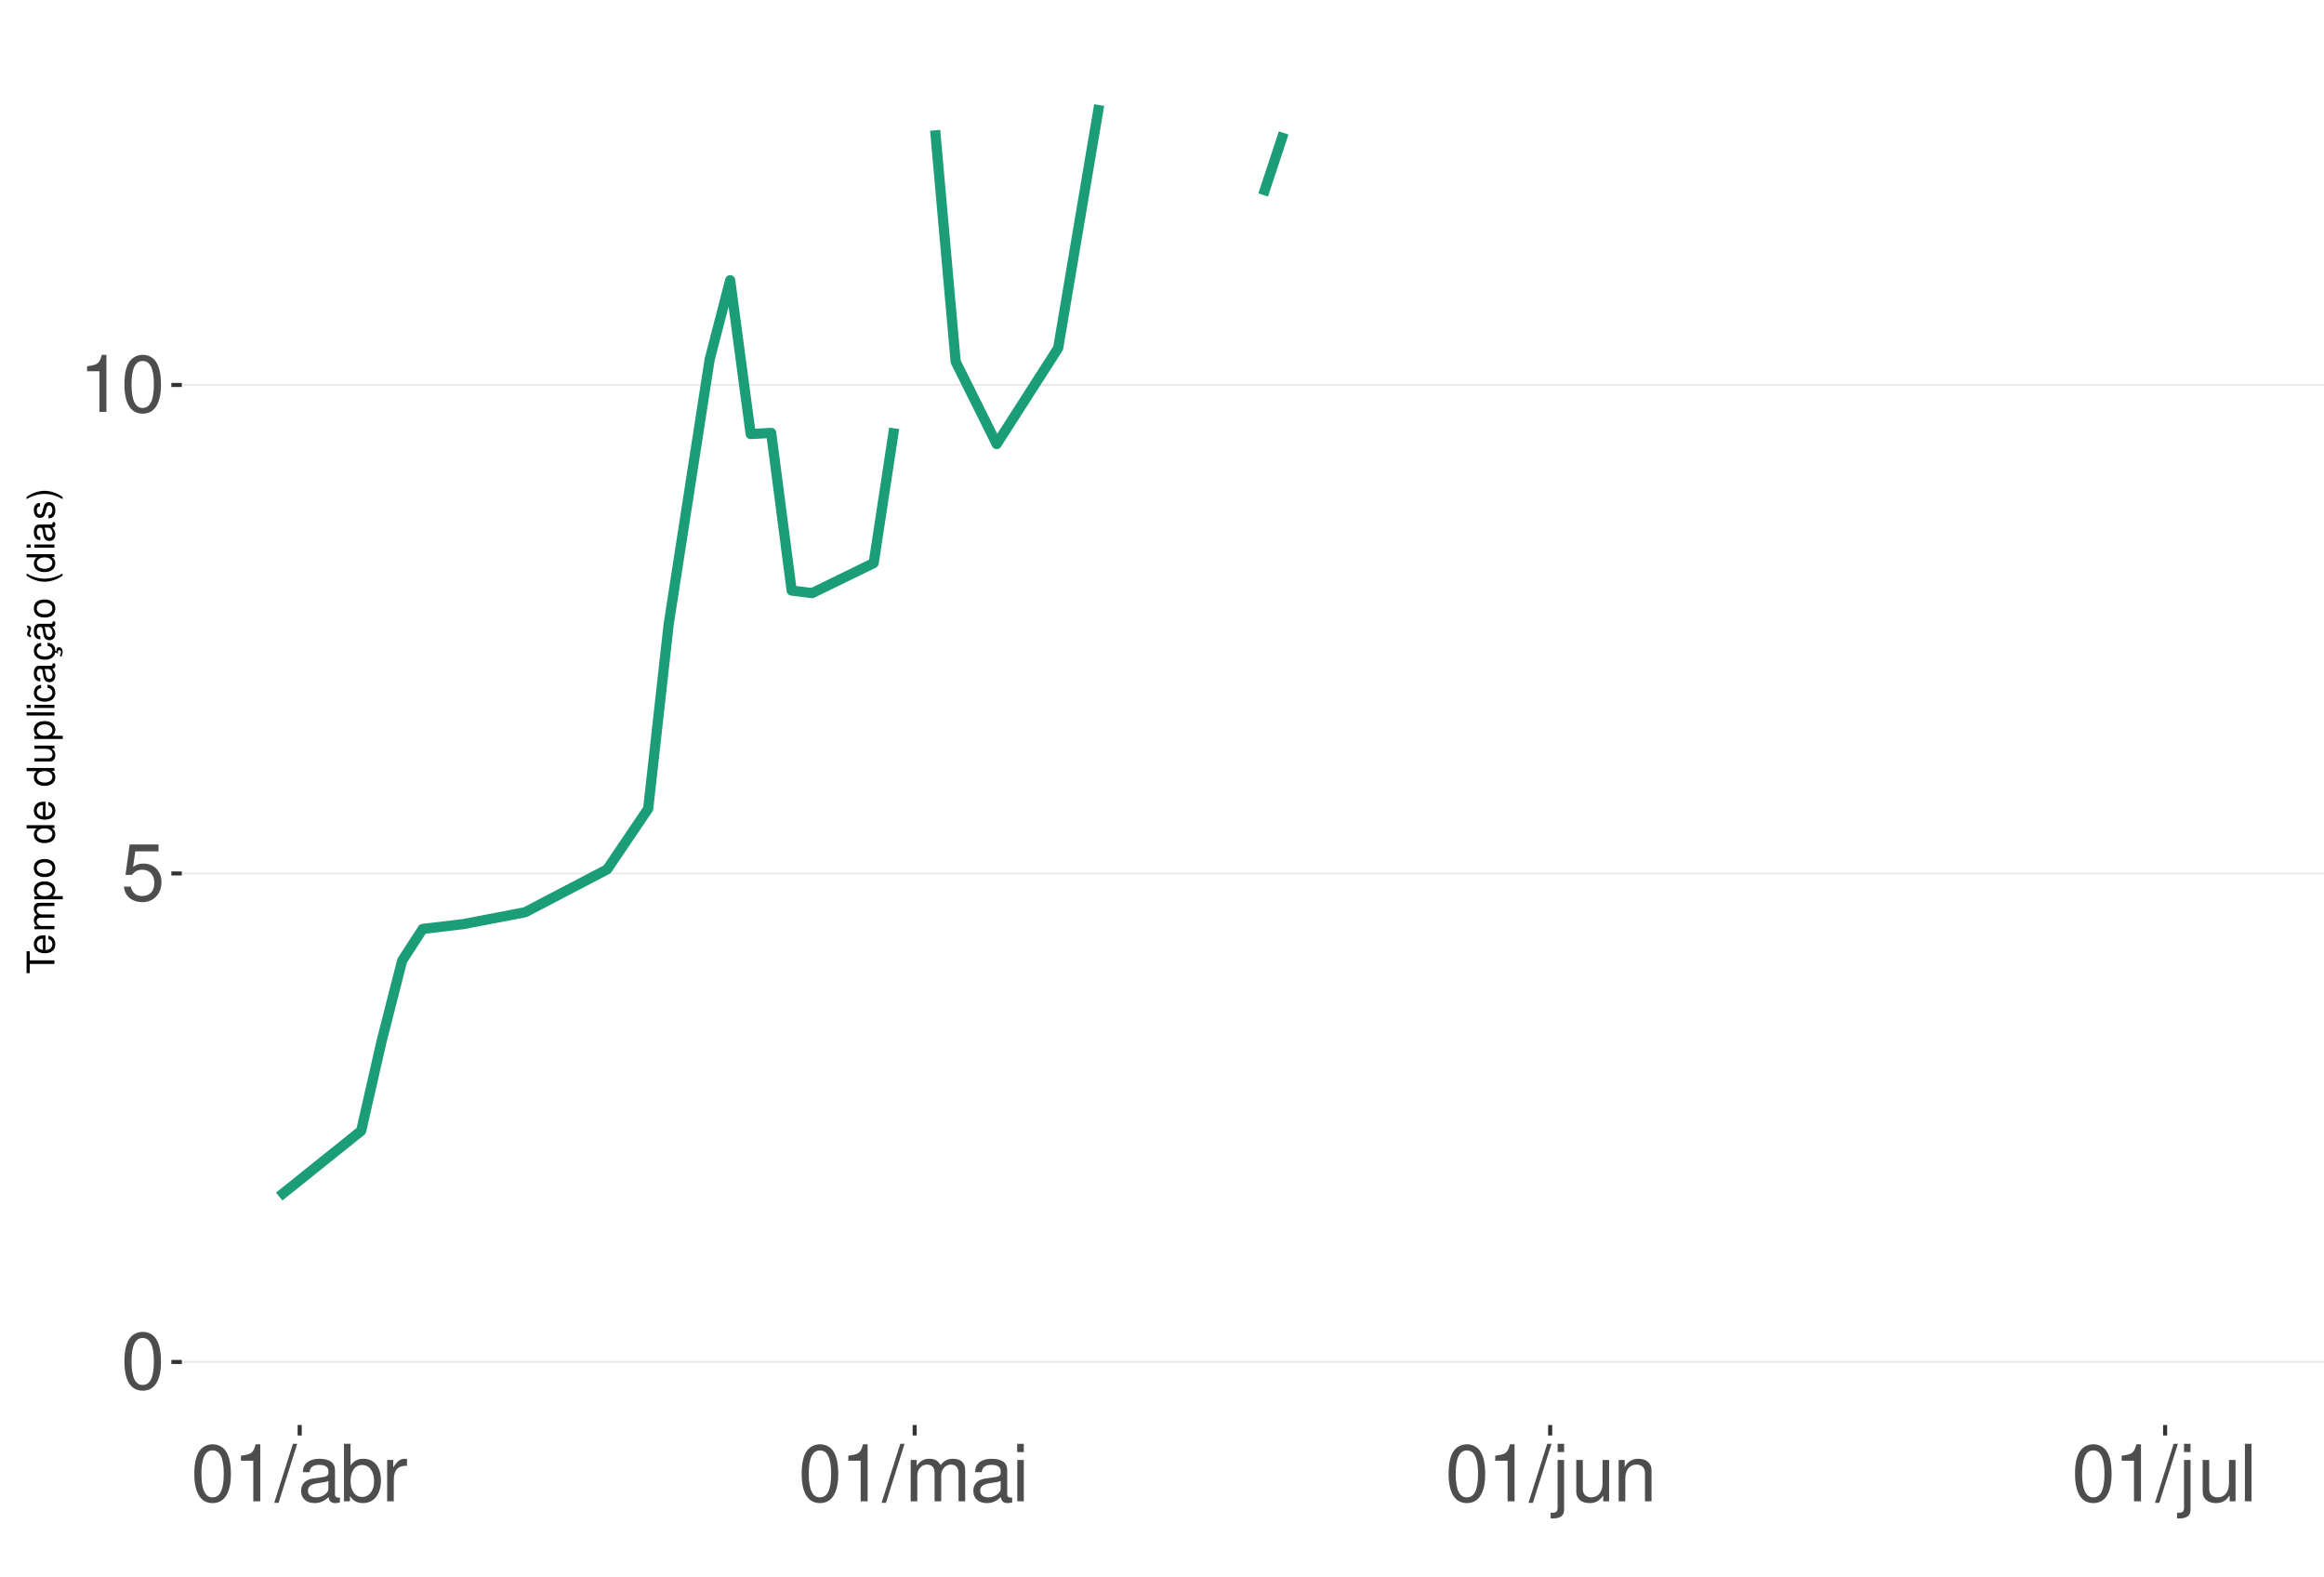
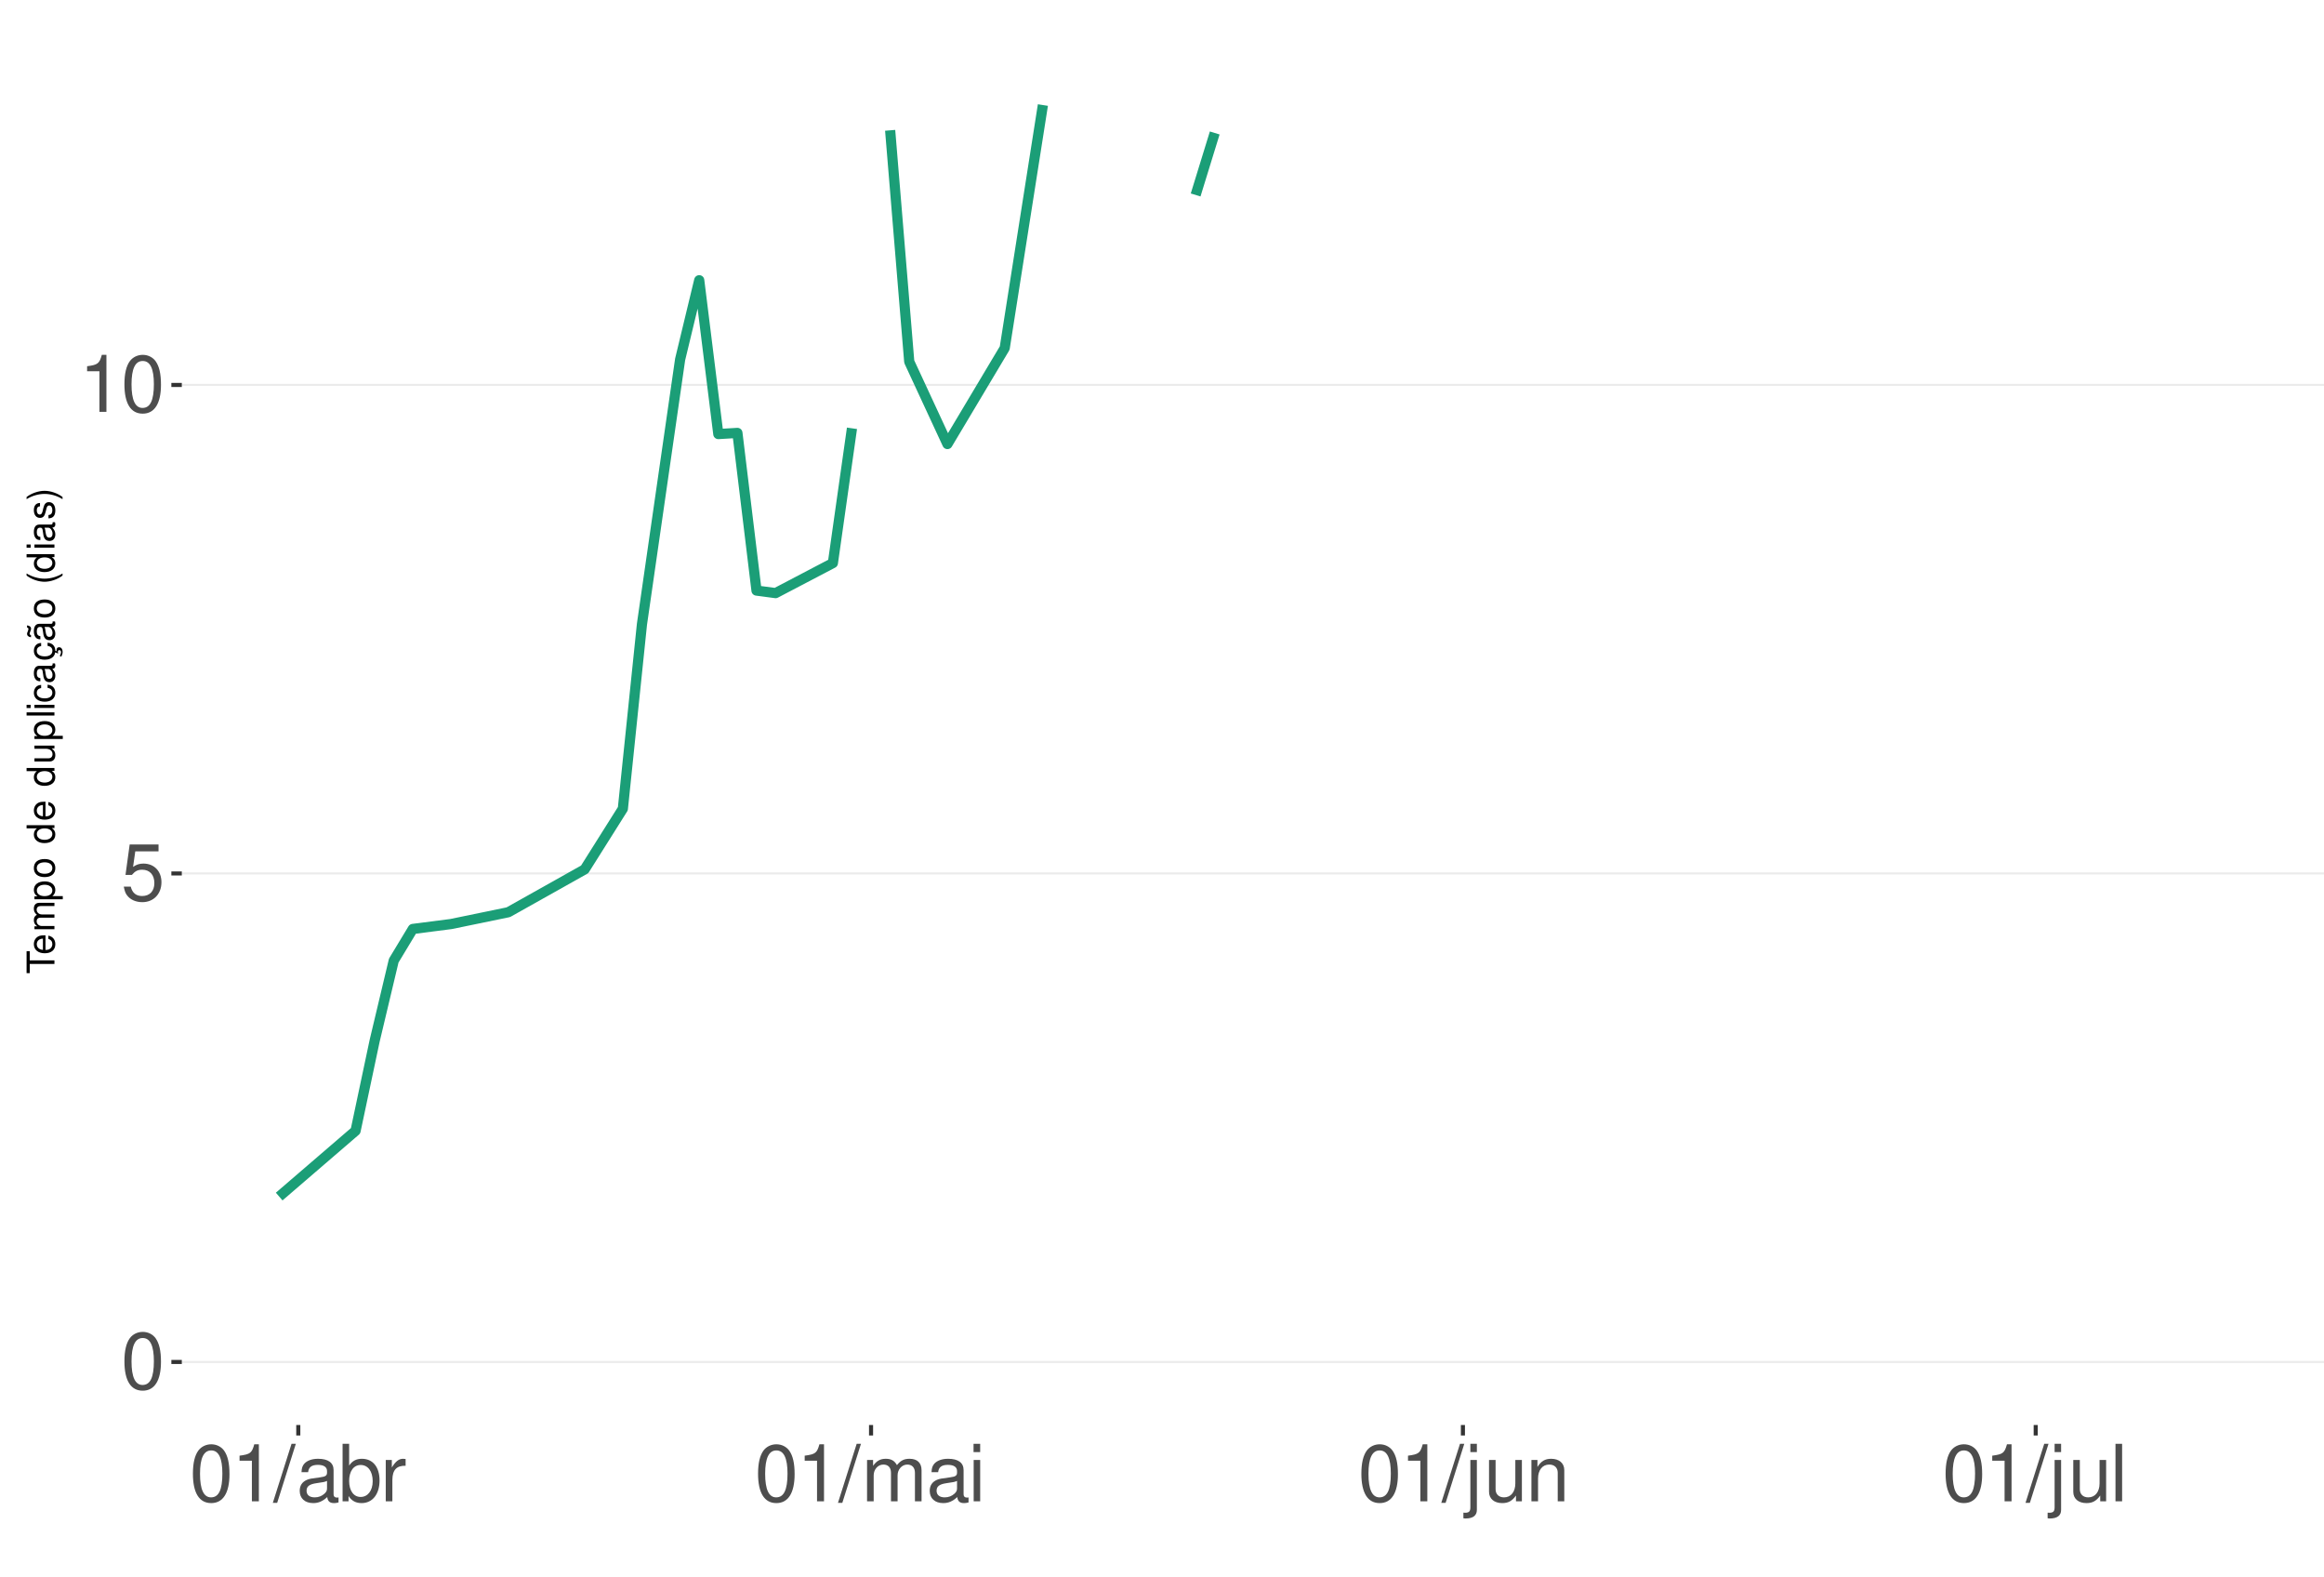
<svg xmlns="http://www.w3.org/2000/svg" xmlns:xlink="http://www.w3.org/1999/xlink" width="609pt" height="413pt" viewBox="0 0 609 413" version="1.1">
  <defs>
    <g>
      <symbol overflow="visible" id="glyph0-0">
        <path style="stroke:none;" d="" />
      </symbol>
      <symbol overflow="visible" id="glyph0-1">
        <path style="stroke:none;" d="M 5.688 -14.938 C 4.312 -14.938 3.078 -14.312 2.312 -13.297 C 1.359 -11.984 0.891 -10 0.891 -7.234 C 0.891 -2.188 2.547 0.469 5.688 0.469 C 8.781 0.469 10.469 -2.188 10.469 -7.109 C 10.469 -10 10.016 -11.938 9.047 -13.297 C 8.281 -14.328 7.062 -14.938 5.688 -14.938 Z M 5.688 -13.328 C 7.641 -13.328 8.609 -11.312 8.609 -7.266 C 8.609 -3.016 7.656 -1.031 5.641 -1.031 C 3.719 -1.031 2.75 -3.094 2.75 -7.203 C 2.75 -11.312 3.719 -13.328 5.688 -13.328 Z M 5.688 -13.328 " />
      </symbol>
      <symbol overflow="visible" id="glyph0-2">
        <path style="stroke:none;" d="M 9.828 -14.641 L 2.266 -14.641 L 1.172 -6.672 L 2.844 -6.672 C 3.703 -7.688 4.406 -8.031 5.562 -8.031 C 7.516 -8.031 8.734 -6.688 8.734 -4.531 C 8.734 -2.422 7.516 -1.141 5.531 -1.141 C 3.953 -1.141 2.969 -1.938 2.547 -3.594 L 0.719 -3.594 C 0.969 -2.391 1.172 -1.812 1.609 -1.281 C 2.438 -0.172 3.922 0.469 5.578 0.469 C 8.531 0.469 10.594 -1.672 10.594 -4.766 C 10.594 -7.656 8.672 -9.641 5.859 -9.641 C 4.828 -9.641 4 -9.375 3.156 -8.766 L 3.734 -12.844 L 9.828 -12.844 Z M 9.828 -14.641 " />
      </symbol>
      <symbol overflow="visible" id="glyph0-3">
        <path style="stroke:none;" d="M 5.344 -10.641 L 5.344 0 L 7.172 0 L 7.172 -14.938 L 5.969 -14.938 C 5.328 -12.641 4.922 -12.328 2.109 -11.953 L 2.109 -10.641 Z M 5.344 -10.641 " />
      </symbol>
      <symbol overflow="visible" id="glyph0-4">
        <path style="stroke:none;" d="M 4.734 -15.062 L -0.172 0.406 L 0.969 0.406 L 5.859 -15.062 Z M 4.734 -15.062 " />
      </symbol>
      <symbol overflow="visible" id="glyph0-5">
        <path style="stroke:none;" d="M 11.047 -1.016 C 10.859 -0.969 10.781 -0.969 10.672 -0.969 C 10.078 -0.969 9.75 -1.281 9.75 -1.812 L 9.75 -8.188 C 9.75 -10.094 8.344 -11.141 5.688 -11.141 C 4.094 -11.141 2.828 -10.672 2.094 -9.875 C 1.594 -9.312 1.391 -8.703 1.344 -7.625 L 3.078 -7.625 C 3.219 -8.938 4 -9.547 5.625 -9.547 C 7.188 -9.547 8.031 -8.969 8.031 -7.938 L 8.031 -7.484 C 8.016 -6.734 7.641 -6.469 6.234 -6.281 C 3.797 -5.969 3.422 -5.891 2.766 -5.625 C 1.516 -5.078 0.875 -4.125 0.875 -2.734 C 0.875 -0.766 2.234 0.469 4.422 0.469 C 5.781 0.469 6.875 0 8.094 -1.109 C 8.219 0 8.766 0.469 9.875 0.469 C 10.25 0.469 10.469 0.438 11.047 0.297 Z M 8.031 -3.406 C 8.031 -2.828 7.875 -2.484 7.359 -2 C 6.656 -1.359 5.797 -1.031 4.797 -1.031 C 3.453 -1.031 2.672 -1.672 2.672 -2.766 C 2.672 -3.906 3.406 -4.484 5.266 -4.75 C 7.109 -5 7.453 -5.078 8.031 -5.344 Z M 8.031 -3.406 " />
      </symbol>
      <symbol overflow="visible" id="glyph0-6">
        <path style="stroke:none;" d="M 1.109 -15.062 L 1.109 0 L 2.672 0 L 2.672 -1.391 C 3.484 -0.125 4.578 0.469 6.094 0.469 C 8.938 0.469 10.797 -1.859 10.797 -5.453 C 10.797 -8.969 9.047 -11.141 6.172 -11.141 C 4.688 -11.141 3.641 -10.578 2.828 -9.359 L 2.828 -15.062 Z M 5.844 -9.516 C 7.766 -9.516 9 -7.844 9 -5.266 C 9 -2.812 7.719 -1.141 5.844 -1.141 C 4 -1.141 2.828 -2.781 2.828 -5.328 C 2.828 -7.875 4 -9.516 5.844 -9.516 Z M 5.844 -9.516 " />
      </symbol>
      <symbol overflow="visible" id="glyph0-7">
        <path style="stroke:none;" d="M 1.422 -10.828 L 1.422 0 L 3.156 0 L 3.156 -5.625 C 3.188 -8.219 4.25 -9.375 6.625 -9.312 L 6.625 -11.078 C 6.344 -11.109 6.172 -11.141 5.969 -11.141 C 4.859 -11.141 4 -10.469 3.016 -8.859 L 3.016 -10.828 Z M 1.422 -10.828 " />
      </symbol>
      <symbol overflow="visible" id="glyph0-8">
        <path style="stroke:none;" d="M 1.453 -10.828 L 1.453 0 L 3.188 0 L 3.188 -6.797 C 3.188 -8.359 4.312 -9.625 5.719 -9.625 C 7 -9.625 7.719 -8.844 7.719 -7.453 L 7.719 0 L 9.453 0 L 9.453 -6.797 C 9.453 -8.359 10.594 -9.625 12 -9.625 C 13.266 -9.625 14 -8.812 14 -7.453 L 14 0 L 15.734 0 L 15.734 -8.125 C 15.734 -10.062 14.625 -11.141 12.594 -11.141 C 11.156 -11.141 10.281 -10.703 9.281 -9.484 C 8.641 -10.641 7.766 -11.141 6.359 -11.141 C 4.922 -11.141 3.953 -10.594 3.031 -9.297 L 3.031 -10.828 Z M 1.453 -10.828 " />
      </symbol>
      <symbol overflow="visible" id="glyph0-9">
        <path style="stroke:none;" d="M 3.094 -10.828 L 1.391 -10.828 L 1.391 0 L 3.094 0 Z M 3.094 -15.062 L 1.359 -15.062 L 1.359 -12.891 L 3.094 -12.891 Z M 3.094 -15.062 " />
      </symbol>
      <symbol overflow="visible" id="glyph0-10">
        <path style="stroke:none;" d="M 1.453 -10.828 L 1.453 1.562 C 1.453 2.641 1.109 3 0.047 3 C -0.078 3 -0.141 3 -0.375 2.969 L -0.375 4.438 C -0.172 4.484 -0.062 4.5 0.203 4.5 C 2.141 4.5 3.156 3.734 3.156 2.25 L 3.156 -10.828 Z M 3.156 -15.062 L 1.453 -15.062 L 1.453 -12.891 L 3.156 -12.891 Z M 3.156 -15.062 " />
      </symbol>
      <symbol overflow="visible" id="glyph0-11">
        <path style="stroke:none;" d="M 9.953 0 L 9.953 -10.828 L 8.234 -10.828 L 8.234 -4.688 C 8.234 -2.484 7.078 -1.031 5.281 -1.031 C 3.922 -1.031 3.062 -1.859 3.062 -3.156 L 3.062 -10.828 L 1.344 -10.828 L 1.344 -2.484 C 1.344 -0.688 2.688 0.469 4.797 0.469 C 6.375 0.469 7.391 -0.078 8.406 -1.516 L 8.406 0 Z M 9.953 0 " />
      </symbol>
      <symbol overflow="visible" id="glyph0-12">
        <path style="stroke:none;" d="M 1.453 -10.828 L 1.453 0 L 3.188 0 L 3.188 -5.969 C 3.188 -8.188 4.344 -9.625 6.109 -9.625 C 7.484 -9.625 8.344 -8.797 8.344 -7.5 L 8.344 0 L 10.062 0 L 10.062 -8.188 C 10.062 -9.984 8.719 -11.141 6.625 -11.141 C 5.016 -11.141 3.984 -10.516 3.031 -9 L 3.031 -10.828 Z M 1.453 -10.828 " />
      </symbol>
      <symbol overflow="visible" id="glyph0-13">
        <path style="stroke:none;" d="M 3.141 -15.062 L 1.406 -15.062 L 1.406 0 L 3.141 0 Z M 3.141 -15.062 " />
      </symbol>
      <symbol overflow="visible" id="glyph1-0">
        <path style="stroke:none;" d="" />
      </symbol>
      <symbol overflow="visible" id="glyph1-1">
        <path style="stroke:none;" d="M -6.469 -3.547 L -6.469 -5.938 L -7.297 -5.938 L -7.297 -0.203 L -6.469 -0.203 L -6.469 -2.609 L 0 -2.609 L 0 -3.547 Z M -6.469 -3.547 " />
      </symbol>
      <symbol overflow="visible" id="glyph1-2">
        <path style="stroke:none;" d="M -2.344 -5.125 C -3.141 -5.125 -3.625 -5.062 -4.016 -4.922 C -4.875 -4.578 -5.391 -3.781 -5.391 -2.797 C -5.391 -1.344 -4.281 -0.406 -2.547 -0.406 C -0.812 -0.406 0.234 -1.297 0.234 -2.781 C 0.234 -3.984 -0.453 -4.812 -1.594 -5.016 L -1.594 -4.188 C -0.906 -3.953 -0.547 -3.484 -0.547 -2.812 C -0.547 -2.281 -0.781 -1.828 -1.219 -1.547 C -1.516 -1.344 -1.812 -1.281 -2.344 -1.266 Z M -3.016 -1.297 C -3.984 -1.359 -4.625 -1.953 -4.625 -2.797 C -4.625 -3.641 -3.953 -4.234 -3.016 -4.234 Z M -3.016 -1.297 " />
      </symbol>
      <symbol overflow="visible" id="glyph1-3">
        <path style="stroke:none;" d="M -5.234 -0.703 L 0 -0.703 L 0 -1.547 L -3.297 -1.547 C -4.047 -1.547 -4.656 -2.094 -4.656 -2.766 C -4.656 -3.391 -4.281 -3.734 -3.609 -3.734 L 0 -3.734 L 0 -4.578 L -3.297 -4.578 C -4.047 -4.578 -4.656 -5.125 -4.656 -5.812 C -4.656 -6.422 -4.266 -6.781 -3.609 -6.781 L 0 -6.781 L 0 -7.625 L -3.938 -7.625 C -4.875 -7.625 -5.391 -7.078 -5.391 -6.094 C -5.391 -5.406 -5.188 -4.984 -4.594 -4.484 C -5.156 -4.188 -5.391 -3.766 -5.391 -3.078 C -5.391 -2.375 -5.125 -1.906 -4.5 -1.469 L -5.234 -1.469 Z M -5.234 -0.703 " />
      </symbol>
      <symbol overflow="visible" id="glyph1-4">
        <path style="stroke:none;" d="M 2.188 -0.547 L 2.188 -1.375 L -0.547 -1.375 C -0.016 -1.812 0.234 -2.312 0.234 -2.984 C 0.234 -4.344 -0.859 -5.234 -2.531 -5.234 C -4.297 -5.234 -5.391 -4.375 -5.391 -2.984 C -5.391 -2.266 -5.062 -1.703 -4.453 -1.312 L -5.234 -1.312 L -5.234 -0.547 Z M -4.609 -2.844 C -4.609 -3.766 -3.797 -4.359 -2.547 -4.359 C -1.359 -4.359 -0.547 -3.75 -0.547 -2.844 C -0.547 -1.953 -1.344 -1.375 -2.578 -1.375 C -3.812 -1.375 -4.609 -1.953 -4.609 -2.844 Z M -4.609 -2.844 " />
      </symbol>
      <symbol overflow="visible" id="glyph1-5">
        <path style="stroke:none;" d="M -5.391 -2.719 C -5.391 -1.234 -4.344 -0.359 -2.578 -0.359 C -0.812 -0.359 0.234 -1.234 0.234 -2.734 C 0.234 -4.203 -0.812 -5.094 -2.547 -5.094 C -4.359 -5.094 -5.391 -4.234 -5.391 -2.719 Z M -4.625 -2.734 C -4.625 -3.672 -3.844 -4.234 -2.547 -4.234 C -1.312 -4.234 -0.547 -3.656 -0.547 -2.734 C -0.547 -1.797 -1.312 -1.234 -2.578 -1.234 C -3.844 -1.234 -4.625 -1.797 -4.625 -2.734 Z M -4.625 -2.734 " />
      </symbol>
      <symbol overflow="visible" id="glyph1-6">
        <path style="stroke:none;" d="" />
      </symbol>
      <symbol overflow="visible" id="glyph1-7">
        <path style="stroke:none;" d="M -7.297 -4.953 L -7.297 -4.125 L -4.578 -4.125 C -5.109 -3.766 -5.391 -3.203 -5.391 -2.516 C -5.391 -1.156 -4.297 -0.266 -2.625 -0.266 C -0.859 -0.266 0.234 -1.125 0.234 -2.547 C 0.234 -3.266 -0.047 -3.766 -0.688 -4.203 L 0 -4.203 L 0 -4.953 Z M -4.609 -2.656 C -4.609 -3.547 -3.812 -4.125 -2.562 -4.125 C -1.344 -4.125 -0.547 -3.547 -0.547 -2.656 C -0.547 -1.734 -1.359 -1.125 -2.578 -1.125 C -3.797 -1.125 -4.609 -1.734 -4.609 -2.656 Z M -4.609 -2.656 " />
      </symbol>
      <symbol overflow="visible" id="glyph1-8">
        <path style="stroke:none;" d="M 0 -4.812 L -5.234 -4.812 L -5.234 -3.984 L -2.266 -3.984 C -1.203 -3.984 -0.5 -3.438 -0.5 -2.562 C -0.5 -1.906 -0.906 -1.484 -1.531 -1.484 L -5.234 -1.484 L -5.234 -0.656 L -1.203 -0.656 C -0.328 -0.656 0.234 -1.297 0.234 -2.312 C 0.234 -3.094 -0.047 -3.578 -0.734 -4.062 L 0 -4.062 Z M 0 -4.812 " />
      </symbol>
      <symbol overflow="visible" id="glyph1-9">
        <path style="stroke:none;" d="M -7.297 -1.516 L -7.297 -0.688 L 0 -0.688 L 0 -1.516 Z M -7.297 -1.516 " />
      </symbol>
      <symbol overflow="visible" id="glyph1-10">
        <path style="stroke:none;" d="M -5.234 -1.5 L -5.234 -0.672 L 0 -0.672 L 0 -1.5 Z M -7.297 -1.5 L -7.297 -0.656 L -6.234 -0.656 L -6.234 -1.5 Z M -7.297 -1.5 " />
      </symbol>
      <symbol overflow="visible" id="glyph1-11">
        <path style="stroke:none;" d="M -3.484 -4.703 C -3.984 -4.672 -4.312 -4.562 -4.609 -4.359 C -5.094 -4 -5.391 -3.375 -5.391 -2.641 C -5.391 -1.219 -4.266 -0.312 -2.531 -0.312 C -0.844 -0.312 0.234 -1.203 0.234 -2.625 C 0.234 -3.875 -0.516 -4.672 -1.797 -4.766 L -1.797 -3.938 C -0.953 -3.797 -0.547 -3.359 -0.547 -2.656 C -0.547 -1.734 -1.297 -1.188 -2.531 -1.188 C -3.844 -1.188 -4.625 -1.719 -4.625 -2.625 C -4.625 -3.328 -4.203 -3.766 -3.484 -3.875 Z M -3.484 -4.703 " />
      </symbol>
      <symbol overflow="visible" id="glyph1-12">
        <path style="stroke:none;" d="M -0.484 -5.344 C -0.469 -5.266 -0.469 -5.219 -0.469 -5.172 C -0.469 -4.875 -0.625 -4.719 -0.875 -4.719 L -3.953 -4.719 C -4.891 -4.719 -5.391 -4.047 -5.391 -2.75 C -5.391 -1.984 -5.172 -1.375 -4.781 -1.016 C -4.516 -0.766 -4.203 -0.672 -3.688 -0.656 L -3.688 -1.484 C -4.328 -1.562 -4.625 -1.938 -4.625 -2.719 C -4.625 -3.484 -4.344 -3.891 -3.844 -3.891 L -3.625 -3.891 C -3.266 -3.875 -3.125 -3.703 -3.047 -3.016 C -2.891 -1.844 -2.844 -1.656 -2.719 -1.344 C -2.453 -0.734 -2 -0.422 -1.312 -0.422 C -0.375 -0.422 0.234 -1.078 0.234 -2.141 C 0.234 -2.797 0 -3.328 -0.547 -3.922 C 0 -3.984 0.234 -4.234 0.234 -4.781 C 0.234 -4.953 0.203 -5.062 0.141 -5.344 Z M -1.656 -3.891 C -1.375 -3.891 -1.203 -3.812 -0.969 -3.562 C -0.656 -3.219 -0.5 -2.812 -0.5 -2.312 C -0.5 -1.672 -0.812 -1.297 -1.344 -1.297 C -1.891 -1.297 -2.172 -1.656 -2.297 -2.547 C -2.422 -3.438 -2.453 -3.609 -2.594 -3.891 Z M -1.656 -3.891 " />
      </symbol>
      <symbol overflow="visible" id="glyph1-13">
        <path style="stroke:none;" d="M 0.234 -2.641 C 0.234 -3.875 -0.547 -4.703 -1.797 -4.766 L -1.797 -3.938 C -0.953 -3.797 -0.531 -3.359 -0.531 -2.656 C -0.531 -1.734 -1.281 -1.188 -2.516 -1.188 C -3.844 -1.188 -4.625 -1.719 -4.625 -2.625 C -4.625 -3.328 -4.203 -3.766 -3.484 -3.875 L -3.484 -4.703 C -3.984 -4.672 -4.312 -4.562 -4.609 -4.359 C -5.094 -4 -5.391 -3.375 -5.391 -2.641 C -5.391 -1.219 -4.266 -0.312 -2.531 -0.312 C -1.469 -0.312 -0.625 -0.672 -0.156 -1.312 C 0.047 -1.594 0.125 -1.812 0.203 -2.25 L 0.922 -1.938 L 0.984 -2.062 C 0.938 -2.188 0.906 -2.25 0.906 -2.375 C 0.906 -2.656 1.047 -2.828 1.281 -2.828 C 1.547 -2.828 1.734 -2.594 1.734 -2.297 C 1.734 -2.031 1.672 -1.844 1.438 -1.406 L 1.406 -1.312 L 1.812 -1.094 C 2.078 -1.75 2.141 -1.953 2.141 -2.344 C 2.141 -3.109 1.781 -3.578 1.203 -3.578 C 0.781 -3.578 0.547 -3.297 0.547 -2.797 C 0.547 -2.703 0.547 -2.641 0.562 -2.516 Z M 0.234 -2.641 " />
      </symbol>
      <symbol overflow="visible" id="glyph1-14">
        <path style="stroke:none;" d="M -0.484 -5.344 C -0.469 -5.266 -0.469 -5.219 -0.469 -5.172 C -0.469 -4.875 -0.625 -4.719 -0.875 -4.719 L -3.953 -4.719 C -4.891 -4.719 -5.391 -4.047 -5.391 -2.75 C -5.391 -1.984 -5.172 -1.375 -4.781 -1.016 C -4.516 -0.766 -4.203 -0.672 -3.688 -0.656 L -3.688 -1.484 C -4.328 -1.562 -4.625 -1.938 -4.625 -2.719 C -4.625 -3.484 -4.344 -3.891 -3.844 -3.891 L -3.625 -3.891 C -3.266 -3.875 -3.125 -3.703 -3.047 -3.016 C -2.891 -1.844 -2.844 -1.656 -2.719 -1.344 C -2.453 -0.734 -2 -0.422 -1.312 -0.422 C -0.375 -0.422 0.234 -1.078 0.234 -2.141 C 0.234 -2.797 0 -3.328 -0.547 -3.922 C 0 -3.984 0.234 -4.234 0.234 -4.781 C 0.234 -4.953 0.203 -5.062 0.141 -5.344 Z M -1.656 -3.891 C -1.375 -3.891 -1.203 -3.812 -0.969 -3.562 C -0.656 -3.219 -0.5 -2.812 -0.5 -2.312 C -0.5 -1.672 -0.812 -1.297 -1.344 -1.297 C -1.891 -1.297 -2.172 -1.656 -2.297 -2.547 C -2.422 -3.438 -2.453 -3.609 -2.594 -3.891 Z M -7.172 -3.75 C -6.922 -3.672 -6.812 -3.547 -6.812 -3.375 C -6.812 -3.25 -6.875 -2.984 -6.984 -2.734 C -7.156 -2.312 -7.172 -2.25 -7.172 -2.047 C -7.172 -1.594 -6.797 -1.297 -6.141 -1.188 L -6.141 -1.766 C -6.375 -1.812 -6.5 -1.938 -6.5 -2.094 C -6.5 -2.203 -6.469 -2.344 -6.375 -2.578 C -6.156 -3.156 -6.125 -3.234 -6.125 -3.438 C -6.125 -3.922 -6.484 -4.219 -7.172 -4.312 Z M -7.172 -3.75 " />
      </symbol>
      <symbol overflow="visible" id="glyph1-15">
        <path style="stroke:none;" d="M -7.297 -2.359 C -5.984 -1.359 -4.156 -0.734 -2.594 -0.734 C -1.016 -0.734 0.812 -1.359 2.125 -2.359 L 2.125 -2.906 C 0.688 -2.031 -0.984 -1.547 -2.594 -1.547 C -4.188 -1.547 -5.875 -2.031 -7.297 -2.906 Z M -7.297 -2.359 " />
      </symbol>
      <symbol overflow="visible" id="glyph1-16">
        <path style="stroke:none;" d="M -3.781 -4.375 C -4.812 -4.375 -5.391 -3.688 -5.391 -2.484 C -5.391 -1.266 -4.766 -0.469 -3.797 -0.469 C -2.969 -0.469 -2.578 -0.891 -2.281 -2.125 L -2.094 -2.906 C -1.953 -3.484 -1.734 -3.719 -1.375 -3.719 C -0.875 -3.719 -0.547 -3.234 -0.547 -2.5 C -0.547 -2.047 -0.672 -1.672 -0.891 -1.453 C -1.047 -1.328 -1.188 -1.266 -1.562 -1.219 L -1.562 -0.344 C -0.344 -0.375 0.234 -1.062 0.234 -2.438 C 0.234 -3.75 -0.422 -4.594 -1.438 -4.594 C -2.203 -4.594 -2.641 -4.156 -2.891 -3.109 L -3.078 -2.312 C -3.234 -1.625 -3.453 -1.344 -3.828 -1.344 C -4.312 -1.344 -4.625 -1.766 -4.625 -2.453 C -4.625 -3.125 -4.328 -3.484 -3.781 -3.5 Z M -3.781 -4.375 " />
      </symbol>
      <symbol overflow="visible" id="glyph1-17">
        <path style="stroke:none;" d="M 2.125 -0.938 C 0.812 -1.938 -1.016 -2.562 -2.578 -2.562 C -4.156 -2.562 -5.984 -1.938 -7.297 -0.938 L -7.297 -0.375 C -5.859 -1.266 -4.188 -1.75 -2.578 -1.75 C -0.984 -1.75 0.703 -1.266 2.125 -0.375 Z M 2.125 -0.938 " />
      </symbol>
    </g>
    <clipPath id="clip1">
      <path d="M 47.645 9.961 L 609 9.961 L 609 373.328 L 47.645 373.328 Z M 47.645 9.961 " />
    </clipPath>
    <clipPath id="clip2">
      <path d="M 47.645 356 L 609 356 L 609 358 L 47.645 358 Z M 47.645 356 " />
    </clipPath>
    <clipPath id="clip3">
      <path d="M 47.645 228 L 609 228 L 609 230 L 47.645 230 Z M 47.645 228 " />
    </clipPath>
    <clipPath id="clip4">
      <path d="M 47.645 100 L 609 100 L 609 102 L 47.645 102 Z M 47.645 100 " />
    </clipPath>
  </defs>
  <g id="surface281">
    <rect x="0" y="0" width="609" height="413" style="fill:rgb(100%,100%,100%);fill-opacity:1;stroke:none;" />
    <rect x="0" y="0" width="609" height="413" style="fill:rgb(100%,100%,100%);fill-opacity:1;stroke:none;" />
    <path style="fill:none;stroke-width:1.067;stroke-linecap:round;stroke-linejoin:round;stroke:rgb(100%,100%,100%);stroke-opacity:1;stroke-miterlimit:10;" d="M 0 413 L 609 413 L 609 0 L 0 0 Z M 0 413 " />
    <g clip-path="url(#clip1)" clip-rule="nonzero">
      <path style=" stroke:none;fill-rule:nonzero;fill:rgb(100%,100%,100%);fill-opacity:1;" d="M 47.645 373.328 L 609 373.328 L 609 9.961 L 47.645 9.961 Z M 47.645 373.328 " />
    </g>
    <g clip-path="url(#clip2)" clip-rule="nonzero">
      <path style="fill:none;stroke-width:0.533;stroke-linecap:butt;stroke-linejoin:round;stroke:rgb(92.157%,92.157%,92.157%);stroke-opacity:1;stroke-miterlimit:10;" d="M 47.645 356.812 L 609 356.812 " />
    </g>
    <g clip-path="url(#clip3)" clip-rule="nonzero">
      <path style="fill:none;stroke-width:0.533;stroke-linecap:butt;stroke-linejoin:round;stroke:rgb(92.157%,92.157%,92.157%);stroke-opacity:1;stroke-miterlimit:10;" d="M 47.645 228.828 L 609 228.828 " />
    </g>
    <g clip-path="url(#clip4)" clip-rule="nonzero">
      <path style="fill:none;stroke-width:0.533;stroke-linecap:butt;stroke-linejoin:round;stroke:rgb(92.157%,92.157%,92.157%);stroke-opacity:1;stroke-miterlimit:10;" d="M 47.645 100.848 L 609 100.848 " />
    </g>
-     <path style="fill:none;stroke-width:2.667;stroke-linecap:butt;stroke-linejoin:round;stroke:rgb(10.588%,61.961%,46.667%);stroke-opacity:1;stroke-miterlimit:10;" d="M 73.16 313.477 L 94.648 296.254 L 100.02 272.668 L 105.391 251.652 L 110.766 243.367 L 121.508 242.082 L 137.621 238.988 L 159.109 227.758 L 169.855 211.871 L 175.227 163.535 L 185.969 94.156 L 191.34 73.418 L 196.715 113.715 L 202.086 113.418 L 207.457 154.719 L 212.828 155.383 L 228.945 147.516 L 234.316 112.207 " />
-     <path style="fill:none;stroke-width:2.667;stroke-linecap:butt;stroke-linejoin:round;stroke:rgb(10.588%,61.961%,46.667%);stroke-opacity:1;stroke-miterlimit:10;" d="M 245.059 34.141 L 250.43 94.75 L 261.176 116.332 L 277.289 91.191 L 288.035 27.52 " />
-     <path style="fill:none;stroke-width:2.667;stroke-linecap:butt;stroke-linejoin:round;stroke:rgb(10.588%,61.961%,46.667%);stroke-opacity:1;stroke-miterlimit:10;" d="M 331.008 51.078 L 336.379 34.836 " />
+     <path style="fill:none;stroke-width:2.667;stroke-linecap:butt;stroke-linejoin:round;stroke:rgb(10.588%,61.961%,46.667%);stroke-opacity:1;stroke-miterlimit:10;" d="M 73.16 313.477 L 93.176 296.254 L 98.176 272.668 L 103.18 251.652 L 108.184 243.367 L 118.191 242.082 L 133.199 238.988 L 153.211 227.758 L 163.219 211.871 L 168.223 163.535 L 178.227 94.156 L 183.23 73.418 L 188.234 113.715 L 193.238 113.418 L 198.242 154.719 L 203.242 155.383 L 218.254 147.516 L 223.258 112.207 " />
+     <path style="fill:none;stroke-width:2.667;stroke-linecap:butt;stroke-linejoin:round;stroke:rgb(10.588%,61.961%,46.667%);stroke-opacity:1;stroke-miterlimit:10;" d="M 233.262 34.141 L 238.266 94.75 L 248.273 116.332 L 263.281 91.191 L 273.289 27.52 " />
+     <path style="fill:none;stroke-width:2.667;stroke-linecap:butt;stroke-linejoin:round;stroke:rgb(10.588%,61.961%,46.667%);stroke-opacity:1;stroke-miterlimit:10;" d="M 313.312 51.078 L 318.316 34.836 " />
    <g style="fill:rgb(30.196%,30.196%,30.196%);fill-opacity:1;">
      <use xlink:href="#glyph0-1" x="31.715" y="363.866" />
    </g>
    <g style="fill:rgb(30.196%,30.196%,30.196%);fill-opacity:1;">
      <use xlink:href="#glyph0-2" x="31.715" y="235.882" />
    </g>
    <g style="fill:rgb(30.196%,30.196%,30.196%);fill-opacity:1;">
      <use xlink:href="#glyph0-3" x="20.715" y="107.901" />
      <use xlink:href="#glyph0-1" x="31.715" y="107.901" />
    </g>
    <path style="fill:none;stroke-width:1.067;stroke-linecap:butt;stroke-linejoin:round;stroke:rgb(20%,20%,20%);stroke-opacity:1;stroke-miterlimit:10;" d="M 44.906 356.812 L 47.645 356.812 " />
    <path style="fill:none;stroke-width:1.067;stroke-linecap:butt;stroke-linejoin:round;stroke:rgb(20%,20%,20%);stroke-opacity:1;stroke-miterlimit:10;" d="M 44.906 228.828 L 47.645 228.828 " />
    <path style="fill:none;stroke-width:1.067;stroke-linecap:butt;stroke-linejoin:round;stroke:rgb(20%,20%,20%);stroke-opacity:1;stroke-miterlimit:10;" d="M 44.906 100.848 L 47.645 100.848 " />
-     <path style="fill:none;stroke-width:1.067;stroke-linecap:butt;stroke-linejoin:round;stroke:rgb(20%,20%,20%);stroke-opacity:1;stroke-miterlimit:10;" d="M 78.531 376.07 L 78.531 373.328 " />
-     <path style="fill:none;stroke-width:1.067;stroke-linecap:butt;stroke-linejoin:round;stroke:rgb(20%,20%,20%);stroke-opacity:1;stroke-miterlimit:10;" d="M 239.688 376.07 L 239.688 373.328 " />
-     <path style="fill:none;stroke-width:1.067;stroke-linecap:butt;stroke-linejoin:round;stroke:rgb(20%,20%,20%);stroke-opacity:1;stroke-miterlimit:10;" d="M 406.215 376.07 L 406.215 373.328 " />
-     <path style="fill:none;stroke-width:1.067;stroke-linecap:butt;stroke-linejoin:round;stroke:rgb(20%,20%,20%);stroke-opacity:1;stroke-miterlimit:10;" d="M 567.367 376.07 L 567.367 373.328 " />
-     <g style="fill:rgb(30.196%,30.196%,30.196%);fill-opacity:1;">
-       <use xlink:href="#glyph0-1" x="50.031" y="393.315" />
-       <use xlink:href="#glyph0-3" x="61.031" y="393.315" />
-       <use xlink:href="#glyph0-4" x="72.031" y="393.315" />
-       <use xlink:href="#glyph0-5" x="78.031" y="393.315" />
-       <use xlink:href="#glyph0-6" x="89.031" y="393.315" />
-       <use xlink:href="#glyph0-7" x="100.031" y="393.315" />
-     </g>
-     <g style="fill:rgb(30.196%,30.196%,30.196%);fill-opacity:1;">
-       <use xlink:href="#glyph0-1" x="209.188" y="393.315" />
-       <use xlink:href="#glyph0-3" x="220.188" y="393.315" />
-       <use xlink:href="#glyph0-4" x="231.188" y="393.315" />
-       <use xlink:href="#glyph0-8" x="237.188" y="393.315" />
-       <use xlink:href="#glyph0-5" x="254.188" y="393.315" />
-       <use xlink:href="#glyph0-9" x="265.188" y="393.315" />
-     </g>
-     <g style="fill:rgb(30.196%,30.196%,30.196%);fill-opacity:1;">
-       <use xlink:href="#glyph0-1" x="378.715" y="393.315" />
-       <use xlink:href="#glyph0-3" x="389.715" y="393.315" />
-       <use xlink:href="#glyph0-4" x="400.715" y="393.315" />
-       <use xlink:href="#glyph0-10" x="406.715" y="393.315" />
-       <use xlink:href="#glyph0-11" x="411.715" y="393.315" />
-       <use xlink:href="#glyph0-12" x="422.715" y="393.315" />
-     </g>
-     <g style="fill:rgb(30.196%,30.196%,30.196%);fill-opacity:1;">
-       <use xlink:href="#glyph0-1" x="542.867" y="393.315" />
-       <use xlink:href="#glyph0-3" x="553.867" y="393.315" />
-       <use xlink:href="#glyph0-4" x="564.867" y="393.315" />
-       <use xlink:href="#glyph0-10" x="570.867" y="393.315" />
-       <use xlink:href="#glyph0-11" x="575.867" y="393.315" />
-       <use xlink:href="#glyph0-13" x="586.867" y="393.315" />
+     <path style="fill:none;stroke-width:1.067;stroke-linecap:butt;stroke-linejoin:round;stroke:rgb(20%,20%,20%);stroke-opacity:1;stroke-miterlimit:10;" d="M 78.164 376.07 L 78.164 373.328 " />
+     <path style="fill:none;stroke-width:1.067;stroke-linecap:butt;stroke-linejoin:round;stroke:rgb(20%,20%,20%);stroke-opacity:1;stroke-miterlimit:10;" d="M 228.258 376.07 L 228.258 373.328 " />
+     <path style="fill:none;stroke-width:1.067;stroke-linecap:butt;stroke-linejoin:round;stroke:rgb(20%,20%,20%);stroke-opacity:1;stroke-miterlimit:10;" d="M 383.355 376.07 L 383.355 373.328 " />
+     <path style="fill:none;stroke-width:1.067;stroke-linecap:butt;stroke-linejoin:round;stroke:rgb(20%,20%,20%);stroke-opacity:1;stroke-miterlimit:10;" d="M 533.453 376.07 L 533.453 373.328 " />
+     <g style="fill:rgb(30.196%,30.196%,30.196%);fill-opacity:1;">
+       <use xlink:href="#glyph0-1" x="49.664" y="393.315" />
+       <use xlink:href="#glyph0-3" x="60.664" y="393.315" />
+       <use xlink:href="#glyph0-4" x="71.664" y="393.315" />
+       <use xlink:href="#glyph0-5" x="77.664" y="393.315" />
+       <use xlink:href="#glyph0-6" x="88.664" y="393.315" />
+       <use xlink:href="#glyph0-7" x="99.664" y="393.315" />
+     </g>
+     <g style="fill:rgb(30.196%,30.196%,30.196%);fill-opacity:1;">
+       <use xlink:href="#glyph0-1" x="197.758" y="393.315" />
+       <use xlink:href="#glyph0-3" x="208.758" y="393.315" />
+       <use xlink:href="#glyph0-4" x="219.758" y="393.315" />
+       <use xlink:href="#glyph0-8" x="225.758" y="393.315" />
+       <use xlink:href="#glyph0-5" x="242.758" y="393.315" />
+       <use xlink:href="#glyph0-9" x="253.758" y="393.315" />
+     </g>
+     <g style="fill:rgb(30.196%,30.196%,30.196%);fill-opacity:1;">
+       <use xlink:href="#glyph0-1" x="355.855" y="393.315" />
+       <use xlink:href="#glyph0-3" x="366.855" y="393.315" />
+       <use xlink:href="#glyph0-4" x="377.855" y="393.315" />
+       <use xlink:href="#glyph0-10" x="383.855" y="393.315" />
+       <use xlink:href="#glyph0-11" x="388.855" y="393.315" />
+       <use xlink:href="#glyph0-12" x="399.855" y="393.315" />
+     </g>
+     <g style="fill:rgb(30.196%,30.196%,30.196%);fill-opacity:1;">
+       <use xlink:href="#glyph0-1" x="508.953" y="393.315" />
+       <use xlink:href="#glyph0-3" x="519.953" y="393.315" />
+       <use xlink:href="#glyph0-4" x="530.953" y="393.315" />
+       <use xlink:href="#glyph0-10" x="536.953" y="393.315" />
+       <use xlink:href="#glyph0-11" x="541.953" y="393.315" />
+       <use xlink:href="#glyph0-13" x="552.953" y="393.315" />
    </g>
    <g style="fill:rgb(0%,0%,0%);fill-opacity:1;">
      <use xlink:href="#glyph1-1" x="14.263" y="255.145" />
      <use xlink:href="#glyph1-2" x="14.263" y="250.145" />
      <use xlink:href="#glyph1-3" x="14.263" y="244.145" />
      <use xlink:href="#glyph1-4" x="14.263" y="236.145" />
      <use xlink:href="#glyph1-5" x="14.263" y="230.145" />
      <use xlink:href="#glyph1-6" x="14.263" y="224.145" />
      <use xlink:href="#glyph1-7" x="14.263" y="221.145" />
      <use xlink:href="#glyph1-2" x="14.263" y="215.145" />
      <use xlink:href="#glyph1-6" x="14.263" y="209.145" />
      <use xlink:href="#glyph1-7" x="14.263" y="206.145" />
      <use xlink:href="#glyph1-8" x="14.263" y="200.145" />
      <use xlink:href="#glyph1-4" x="14.263" y="194.145" />
      <use xlink:href="#glyph1-9" x="14.263" y="188.145" />
      <use xlink:href="#glyph1-10" x="14.263" y="186.145" />
      <use xlink:href="#glyph1-11" x="14.263" y="184.145" />
      <use xlink:href="#glyph1-12" x="14.263" y="179.145" />
      <use xlink:href="#glyph1-13" x="14.263" y="173.145" />
      <use xlink:href="#glyph1-14" x="14.263" y="168.145" />
      <use xlink:href="#glyph1-5" x="14.263" y="162.145" />
      <use xlink:href="#glyph1-6" x="14.263" y="156.145" />
      <use xlink:href="#glyph1-15" x="14.263" y="153.145" />
      <use xlink:href="#glyph1-7" x="14.263" y="150.145" />
      <use xlink:href="#glyph1-10" x="14.263" y="144.145" />
      <use xlink:href="#glyph1-12" x="14.263" y="142.145" />
      <use xlink:href="#glyph1-16" x="14.263" y="136.145" />
      <use xlink:href="#glyph1-17" x="14.263" y="131.145" />
    </g>
  </g>
</svg>
